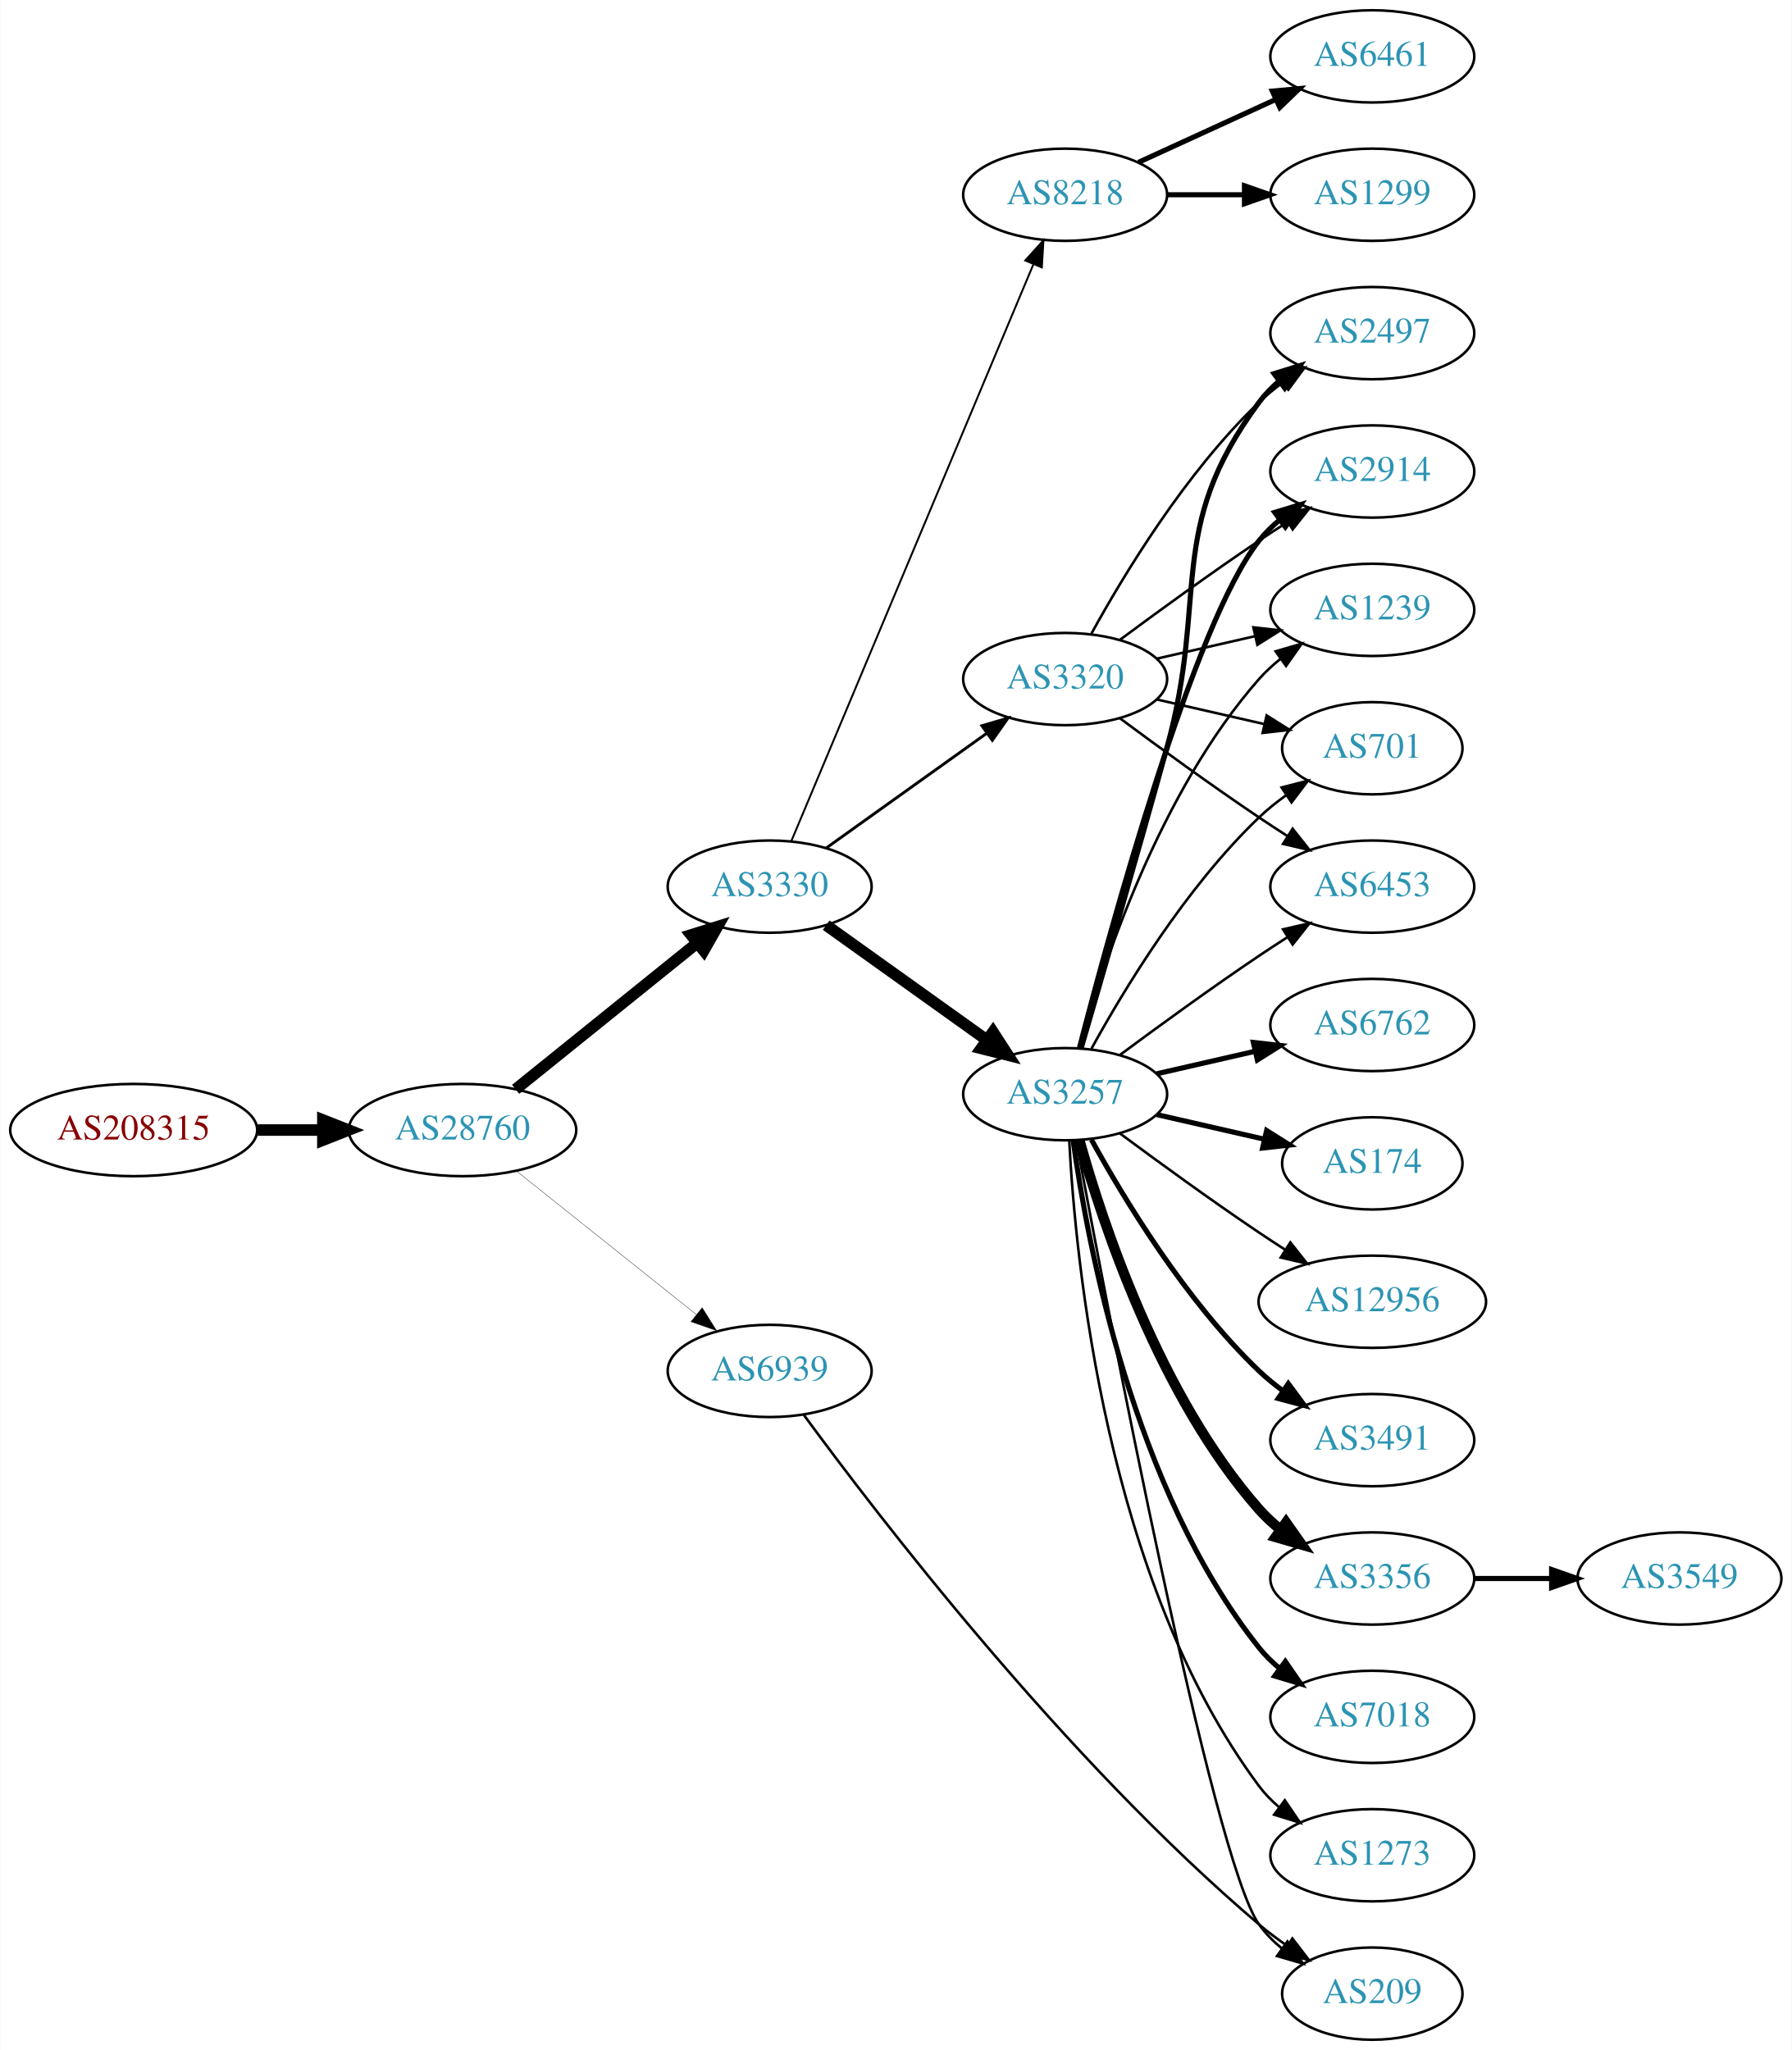
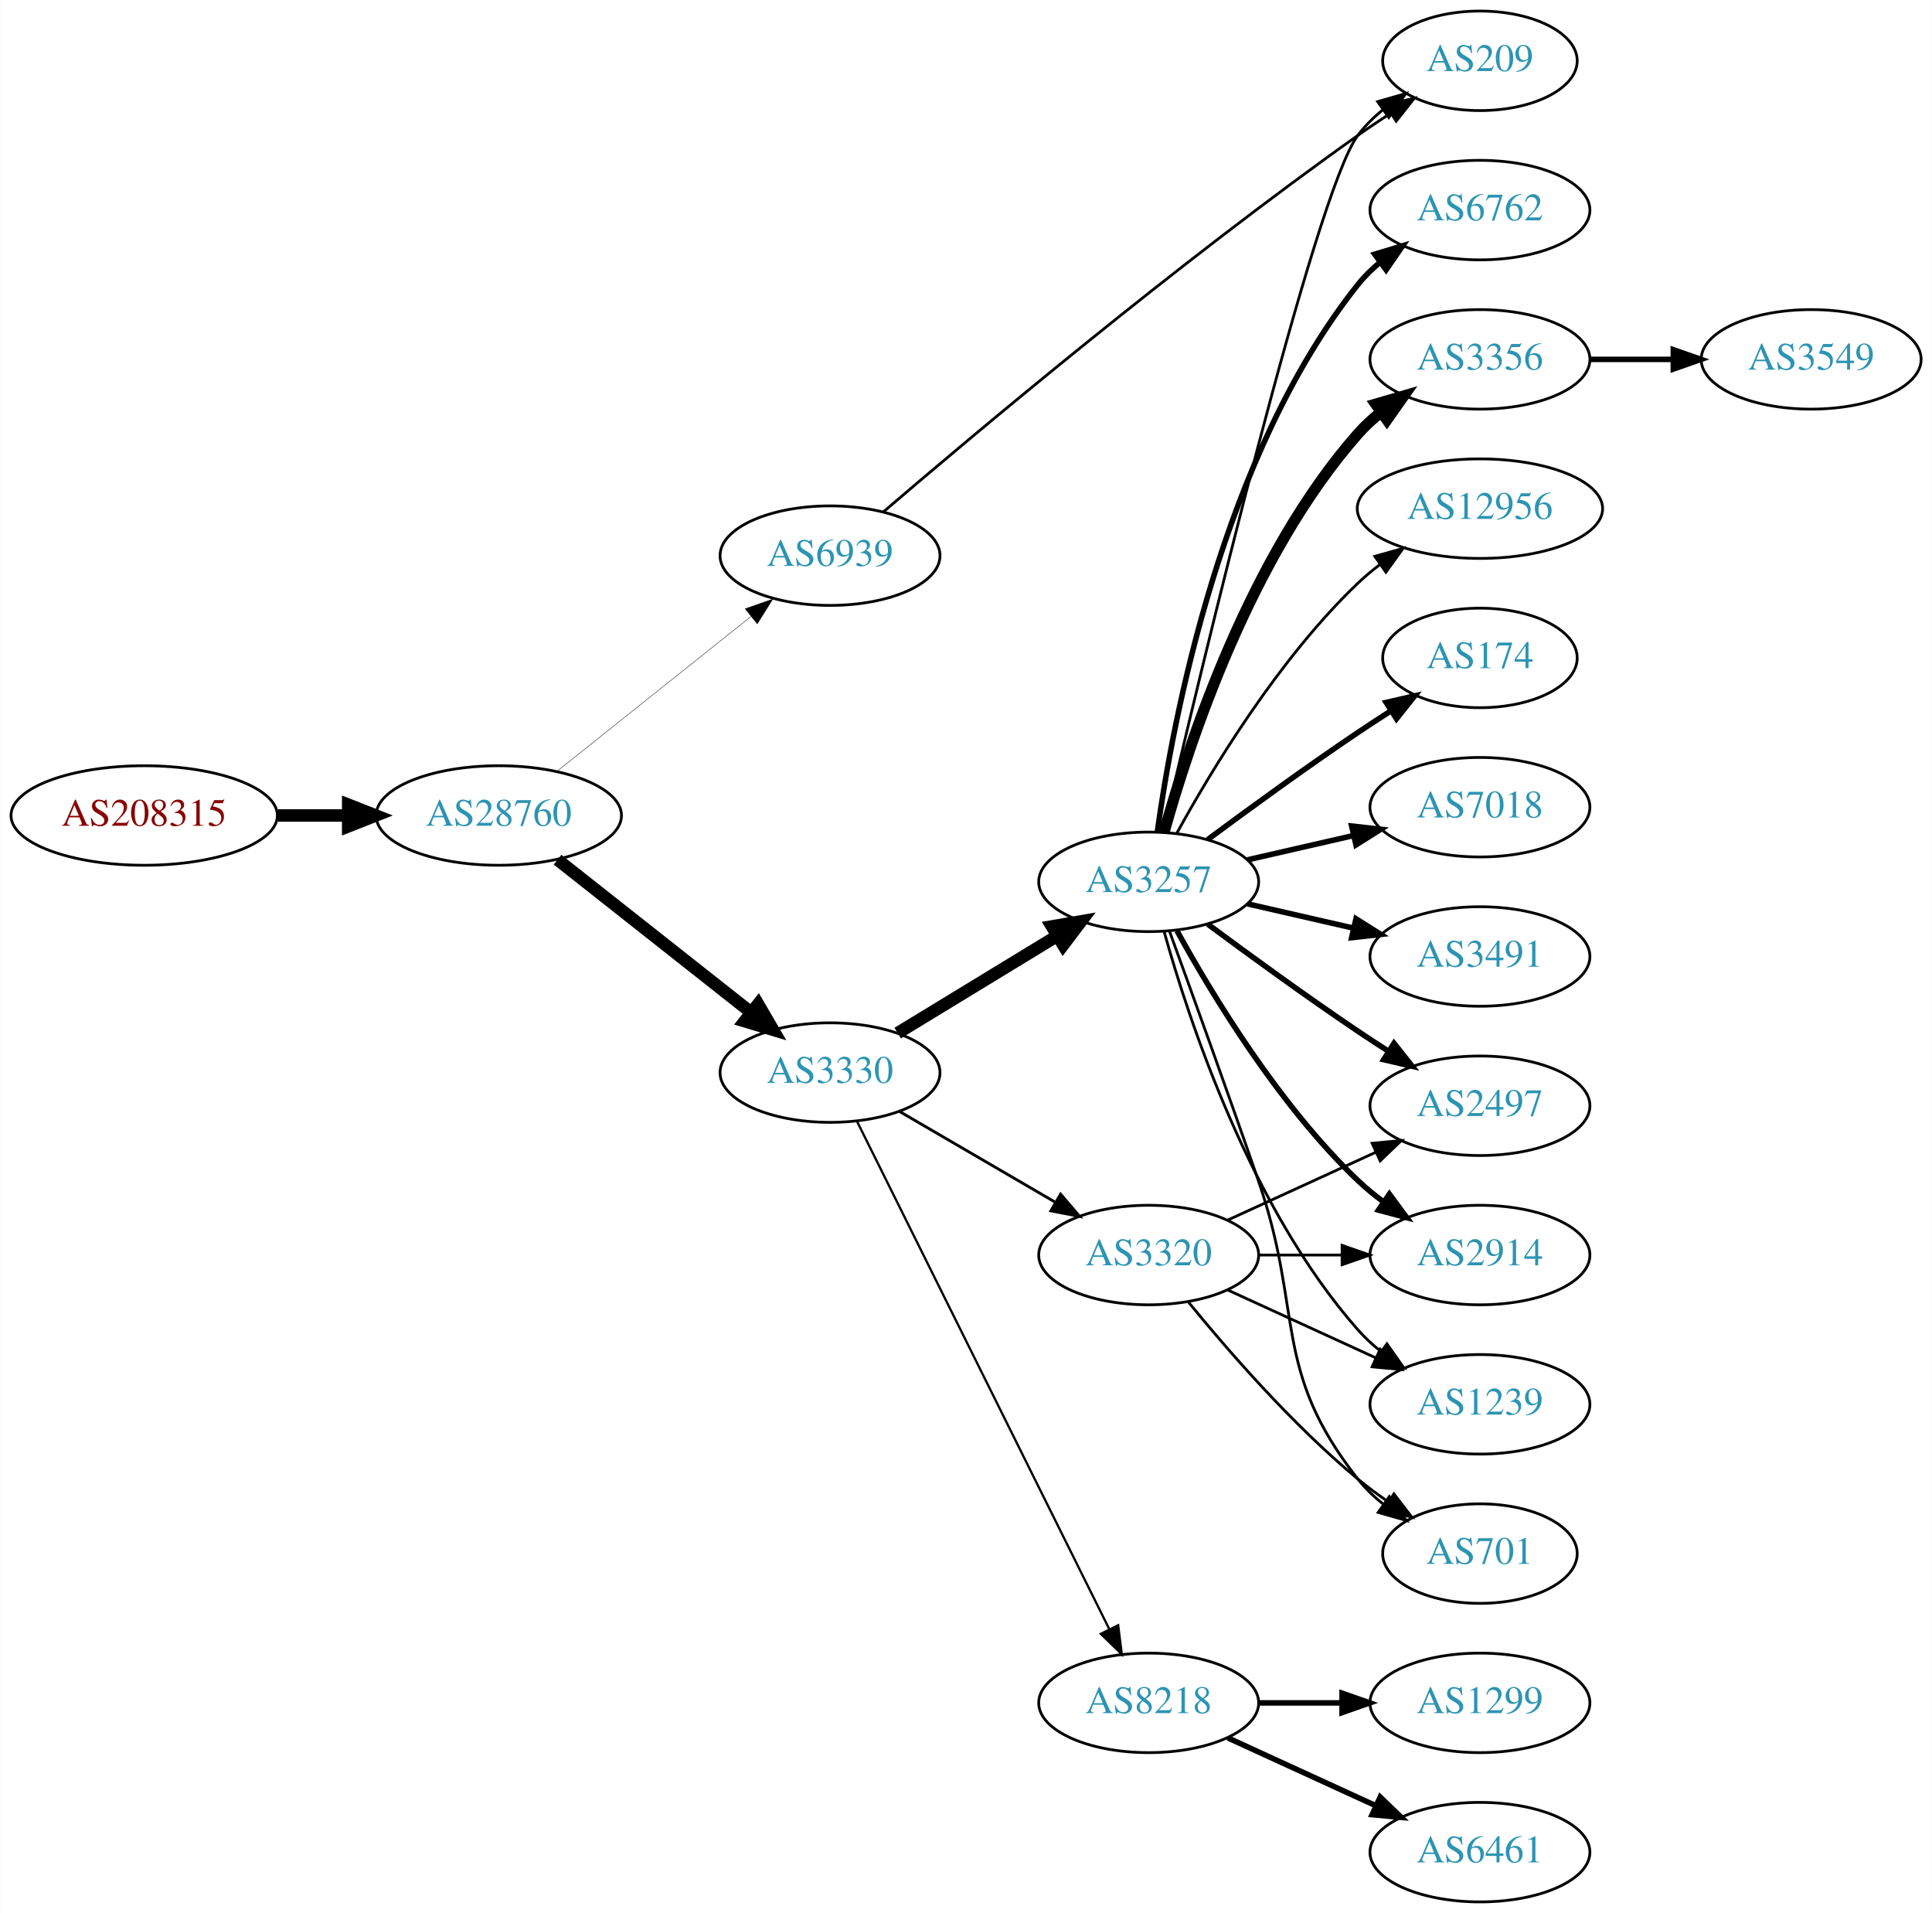
- <svg xmlns="http://www.w3.org/2000/svg" xmlns:xlink="http://www.w3.org/1999/xlink" width="699pt" height="800pt" viewBox="0.00 0.00 698.85 800.00">
-   <g id="graph0" class="graph" transform="scale(1 1) rotate(0) translate(4 796)">
-     <polygon fill="white" stroke="none" points="-4,4 -4,-796 694.855,-796 694.855,4 -4,4" />
+ <svg xmlns="http://www.w3.org/2000/svg" xmlns:xlink="http://www.w3.org/1999/xlink" width="699pt" height="692pt" viewBox="0.00 0.00 698.85 692.00">
+   <g id="graph0" class="graph" transform="scale(1 1) rotate(0) translate(4 688)">
+     <polygon fill="white" stroke="none" points="-4,4 -4,-688 694.855,-688 694.855,4 -4,4" />
    <g id="node1" class="node">
      <g id="a_node1">
        <a xlink:href="/asn/208315" xlink:title="AS208315 ~ frauscher [AT]">
-           <ellipse fill="#ffffff" stroke="black" cx="48.096" cy="-355" rx="48.192" ry="18" />
-           <text text-anchor="middle" x="48.096" y="-351.3" font-family="Times,serif" font-size="14.00" fill="#880000">AS208315</text>
+           <ellipse fill="#ffffff" stroke="black" cx="48.096" cy="-393" rx="48.192" ry="18" />
+           <text text-anchor="middle" x="48.096" y="-389.3" font-family="Times,serif" font-size="14.00" fill="#880000">AS208315</text>
        </a>
      </g>
    </g>
    <g id="node2" class="node">
      <g id="a_node2">
        <a xlink:href="/asn/28760" xlink:title="AS28760 ~ Schaerdingerstr. 35 [AT]">
-           <ellipse fill="#ffffff" stroke="black" cx="176.388" cy="-355" rx="44.393" ry="18" />
-           <text text-anchor="middle" x="176.388" y="-351.3" font-family="Times,serif" font-size="14.00" fill="#2c94b3">AS28760</text>
+           <ellipse fill="#ffffff" stroke="black" cx="176.388" cy="-393" rx="44.393" ry="18" />
+           <text text-anchor="middle" x="176.388" y="-389.3" font-family="Times,serif" font-size="14.00" fill="#2c94b3">AS28760</text>
        </a>
      </g>
    </g>
    <g id="edge1" class="edge">
-       <path fill="none" stroke="black" stroke-width="4.5" d="M96.481,-355C104.742,-355 113.386,-355 121.799,-355" />
-       <polygon fill="black" stroke="black" stroke-width="4.5" points="121.904,-358.938 131.904,-355 121.904,-351.063 121.904,-358.938" />
+       <path fill="none" stroke="black" stroke-width="4.5" d="M96.481,-393C104.742,-393 113.386,-393 121.799,-393" />
+       <polygon fill="black" stroke="black" stroke-width="4.5" points="121.904,-396.938 131.904,-393 121.904,-389.063 121.904,-396.938" />
    </g>
    <g id="node3" class="node">
      <g id="a_node3">
        <a xlink:href="/asn/3330" xlink:title="AS3330 ~ Vienna, Austria [AT]">
-           <ellipse fill="#ffffff" stroke="black" cx="296.23" cy="-450" rx="39.794" ry="18" />
-           <text text-anchor="middle" x="296.23" y="-446.3" font-family="Times,serif" font-size="14.00" fill="#2c94b3">AS3330</text>
+           <ellipse fill="#ffffff" stroke="black" cx="296.23" cy="-300" rx="39.794" ry="18" />
+           <text text-anchor="middle" x="296.23" y="-296.3" font-family="Times,serif" font-size="14.00" fill="#2c94b3">AS3330</text>
        </a>
      </g>
    </g>
    <g id="edge2" class="edge">
-       <path fill="none" stroke="black" stroke-width="4.5" d="M197.112,-370.901C216.517,-386.544 246.303,-410.557 267.967,-428.021" />
-       <polygon fill="black" stroke="black" stroke-width="4.5" points="265.577,-431.153 275.834,-434.363 270.52,-425.022 265.577,-431.153" />
+       <path fill="none" stroke="black" stroke-width="4.5" d="M197.645,-377.013C216.933,-361.791 246.116,-338.76 267.546,-321.848" />
+       <polygon fill="black" stroke="black" stroke-width="4.5" points="270.218,-324.756 275.628,-315.47 265.339,-318.574 270.218,-324.756" />
    </g>
    <g id="node4" class="node">
      <g id="a_node4">
        <a xlink:href="/asn/6939" xlink:title="AS6939 ~ Hurricane Electric LLC [US]">
-           <ellipse fill="#ffffff" stroke="black" cx="296.23" cy="-261" rx="39.794" ry="18" />
-           <text text-anchor="middle" x="296.23" y="-257.3" font-family="Times,serif" font-size="14.00" fill="#2c94b3">AS6939</text>
+           <ellipse fill="#ffffff" stroke="black" cx="296.23" cy="-487" rx="39.794" ry="18" />
+           <text text-anchor="middle" x="296.23" y="-483.3" font-family="Times,serif" font-size="14.00" fill="#2c94b3">AS6939</text>
        </a>
      </g>
    </g>
    <g id="edge3" class="edge">
-       <path fill="none" stroke="black" stroke-width="0.132" d="M197.378,-339.054C216.709,-323.634 246.161,-300.141 267.703,-282.957" />
-       <polygon fill="black" stroke="black" stroke-width="0.132" points="269.9,-285.682 275.535,-276.71 265.535,-280.21 269.9,-285.682" />
+       <path fill="none" stroke="black" stroke-width="0.145" d="M197.378,-408.946C216.709,-424.366 246.161,-447.859 267.703,-465.043" />
+       <polygon fill="black" stroke="black" stroke-width="0.145" points="265.535,-467.79 275.535,-471.29 269.9,-462.318 265.535,-467.79" />
    </g>
    <g id="node5" class="node">
      <g id="a_node5">
-         <a xlink:href="/asn/8218" xlink:title="AS8218 ~ legacy Neotelecoms [FR]">
-           <ellipse fill="#ffffff" stroke="black" cx="411.523" cy="-720" rx="39.794" ry="18" />
-           <text text-anchor="middle" x="411.523" y="-716.3" font-family="Times,serif" font-size="14.00" fill="#2c94b3">AS8218</text>
+         <a xlink:href="/asn/3320" xlink:title="AS3320 ~ DTAG [DE]">
+           <ellipse fill="#ffffff" stroke="black" cx="411.523" cy="-234" rx="39.794" ry="18" />
+           <text text-anchor="middle" x="411.523" y="-230.3" font-family="Times,serif" font-size="14.00" fill="#2c94b3">AS3320</text>
        </a>
      </g>
    </g>
    <g id="edge4" class="edge">
-       <path fill="none" stroke="black" stroke-width="0.75" d="M304.664,-467.715C323.989,-513.771 375.912,-637.514 399.084,-692.739" />
-       <polygon fill="black" stroke="black" stroke-width="0.75" points="395.966,-694.352 403.062,-702.219 402.42,-691.644 395.966,-694.352" />
+       <path fill="none" stroke="black" stroke-width="1.023" d="M321.257,-286.003C337.629,-276.465 359.516,-263.715 377.52,-253.226" />
+       <polygon fill="black" stroke="black" stroke-width="1.023" points="379.652,-256.035 386.531,-247.977 376.129,-249.986 379.652,-256.035" />
    </g>
    <g id="node6" class="node">
      <g id="a_node6">
        <a xlink:href="/asn/3257" xlink:title="AS3257 ~ GTT [DE]">
          <ellipse fill="#ffffff" stroke="black" cx="411.523" cy="-369" rx="39.794" ry="18" />
          <text text-anchor="middle" x="411.523" y="-365.3" font-family="Times,serif" font-size="14.00" fill="#2c94b3">AS3257</text>
        </a>
      </g>
    </g>
    <g id="edge5" class="edge">
-       <path fill="none" stroke="black" stroke-width="4.5" d="M318.274,-434.954C335.889,-422.361 361.227,-404.245 380.893,-390.184" />
-       <polygon fill="black" stroke="black" stroke-width="4.5" points="383.363,-393.259 389.207,-384.24 378.782,-386.853 383.363,-393.259" />
+       <path fill="none" stroke="black" stroke-width="4.5" d="M320.704,-314.297C337.414,-324.474 360.069,-338.272 378.446,-349.464" />
+       <polygon fill="black" stroke="black" stroke-width="4.5" points="376.49,-352.883 387.079,-354.721 380.586,-346.157 376.49,-352.883" />
    </g>
    <g id="node7" class="node">
      <g id="a_node7">
-         <a xlink:href="/asn/3320" xlink:title="AS3320 ~ DTAG [DE]">
-           <ellipse fill="#ffffff" stroke="black" cx="411.523" cy="-531" rx="39.794" ry="18" />
-           <text text-anchor="middle" x="411.523" y="-527.3" font-family="Times,serif" font-size="14.00" fill="#2c94b3">AS3320</text>
+         <a xlink:href="/asn/8218" xlink:title="AS8218 ~ legacy Neotelecoms [FR]">
+           <ellipse fill="#ffffff" stroke="black" cx="411.523" cy="-72" rx="39.794" ry="18" />
+           <text text-anchor="middle" x="411.523" y="-68.3" font-family="Times,serif" font-size="14.00" fill="#2c94b3">AS8218</text>
        </a>
      </g>
    </g>
    <g id="edge6" class="edge">
-       <path fill="none" stroke="black" stroke-width="1.125" d="M318.274,-465.046C335.889,-477.639 361.227,-495.755 380.893,-509.816" />
-       <polygon fill="black" stroke="black" stroke-width="1.125" points="379.037,-512.791 389.207,-515.76 383.108,-507.097 379.037,-512.791" />
+       <path fill="none" stroke="black" stroke-width="0.818" d="M305.932,-282.488C325.661,-242.783 373.892,-145.72 397.32,-98.571" />
+       <polygon fill="black" stroke="black" stroke-width="0.818" points="400.476,-100.085 401.792,-89.572 394.207,-96.97 400.476,-100.085" />
+     </g>
+     <g id="node12" class="node">
+       <g id="a_node12">
+         <a xlink:href="/asn/209" xlink:title="AS209 ~ CenturyLink Communications, LLC [US]">
+           <ellipse fill="#ffffff" stroke="black" cx="531.366" cy="-666" rx="35.194" ry="18" />
+           <text text-anchor="middle" x="531.366" y="-662.3" font-family="Times,serif" font-size="14.00" fill="#2c94b3">AS209</text>
+         </a>
+       </g>
+     </g>
+     <g id="edge25" class="edge">
+       <path fill="none" stroke="black" d="M315.542,-502.845C348.79,-531.34 421.709,-592.586 487.17,-639 490.923,-641.662 494.936,-644.357 498.946,-646.961" />
+       <polygon fill="black" stroke="black" points="497.305,-650.065 507.622,-652.472 501.058,-644.156 497.305,-650.065" />
+     </g>
+     <g id="node8" class="node">
+       <g id="a_node8">
+         <a xlink:href="/asn/2914" xlink:title="AS2914 ~ NTT America, Inc. [US]">
+           <ellipse fill="#ffffff" stroke="black" cx="531.366" cy="-234" rx="39.794" ry="18" />
+           <text text-anchor="middle" x="531.366" y="-230.3" font-family="Times,serif" font-size="14.00" fill="#2c94b3">AS2914</text>
+         </a>
+       </g>
+     </g>
+     <g id="edge7" class="edge">
+       <path fill="none" stroke="black" d="M451.436,-234C460.989,-234 471.339,-234 481.301,-234" />
+       <polygon fill="black" stroke="black" points="481.494,-237.5 491.494,-234 481.494,-230.5 481.494,-237.5" />
+     </g>
+     <g id="node9" class="node">
+       <g id="a_node9">
+         <a xlink:href="/asn/1239" xlink:title="AS1239 ~ Sprint [US]">
+           <ellipse fill="#ffffff" stroke="black" cx="531.366" cy="-180" rx="39.794" ry="18" />
+           <text text-anchor="middle" x="531.366" y="-176.3" font-family="Times,serif" font-size="14.00" fill="#2c94b3">AS1239</text>
+         </a>
+       </g>
+     </g>
+     <g id="edge8" class="edge">
+       <path fill="none" stroke="black" d="M440.152,-221.339C456.109,-214.027 476.379,-204.739 493.662,-196.819" />
+       <polygon fill="black" stroke="black" points="495.277,-199.929 502.91,-192.581 492.361,-193.565 495.277,-199.929" />
+     </g>
+     <g id="node10" class="node">
+       <g id="a_node10">
+         <a xlink:href="/asn/701" xlink:title="AS701 ~ UUNET [US]">
+           <ellipse fill="#ffffff" stroke="black" cx="531.366" cy="-126" rx="35.194" ry="18" />
+           <text text-anchor="middle" x="531.366" y="-122.3" font-family="Times,serif" font-size="14.00" fill="#2c94b3">AS701</text>
+         </a>
+       </g>
+     </g>
+     <g id="edge9" class="edge">
+       <path fill="none" stroke="black" d="M425.942,-216.935C440.057,-199.625 463.471,-172.655 487.17,-153 490.633,-150.128 494.425,-147.331 498.28,-144.692" />
+       <polygon fill="black" stroke="black" points="500.241,-147.592 506.712,-139.203 496.422,-141.725 500.241,-147.592" />
+     </g>
+     <g id="node11" class="node">
+       <g id="a_node11">
+         <a xlink:href="/asn/2497" xlink:title="AS2497 ~ Internet Initiative Japan Inc. [JP]">
+           <ellipse fill="#ffffff" stroke="black" cx="531.366" cy="-288" rx="39.794" ry="18" />
+           <text text-anchor="middle" x="531.366" y="-284.3" font-family="Times,serif" font-size="14.00" fill="#2c94b3">AS2497</text>
+         </a>
+       </g>
+     </g>
+     <g id="edge10" class="edge">
+       <path fill="none" stroke="black" d="M440.152,-246.661C456.109,-253.973 476.379,-263.261 493.662,-271.181" />
+       <polygon fill="black" stroke="black" points="492.361,-274.435 502.91,-275.419 495.277,-268.071 492.361,-274.435" />
+     </g>
+     <g id="edge13" class="edge">
+       <path fill="none" stroke="black" stroke-width="2" d="M421.764,-351.287C434.31,-328.439 458.487,-288.389 487.17,-261 490.038,-258.261 493.227,-255.653 496.536,-253.215" />
+       <polygon fill="black" stroke="black" stroke-width="2" points="498.599,-256.044 504.895,-247.523 494.659,-250.258 498.599,-256.044" />
+     </g>
+     <g id="edge18" class="edge">
+       <path fill="none" stroke="black" d="M417.096,-351.054C426.002,-319.005 448.286,-251.158 487.17,-207 489.653,-204.179 492.503,-201.551 495.529,-199.129" />
+       <polygon fill="black" stroke="black" points="497.714,-201.869 503.818,-193.209 493.646,-196.172 497.714,-201.869" />
+     </g>
+     <g id="edge21" class="edge">
+       <path fill="none" stroke="black" d="M419.071,-351.079C426.856,-329.688 440.178,-292.81 451.17,-261 467.694,-213.178 455.871,-192.754 487.17,-153 489.816,-149.639 493.005,-146.583 496.436,-143.839" />
+       <polygon fill="black" stroke="black" points="498.574,-146.614 504.743,-138 494.549,-140.887 498.574,-146.614" />
+     </g>
+     <g id="edge12" class="edge">
+       <path fill="none" stroke="black" stroke-width="2" d="M432.853,-353.723C447.716,-342.696 468.46,-327.593 487.17,-315 490.719,-312.611 494.469,-310.161 498.217,-307.758" />
+       <polygon fill="black" stroke="black" stroke-width="2" points="500.285,-310.591 506.866,-302.288 496.544,-304.675 500.285,-310.591" />
+     </g>
+     <g id="edge11" class="edge">
+       <path fill="none" stroke="black" d="M416.729,-387.133C430.097,-444.299 471.648,-618.194 487.17,-639 489.728,-642.429 492.861,-645.526 496.262,-648.295" />
+       <polygon fill="black" stroke="black" points="494.353,-651.232 504.535,-654.159 498.401,-645.521 494.353,-651.232" />
+     </g>
+     <g id="node13" class="node">
+       <g id="a_node13">
+         <a xlink:href="/asn/6762" xlink:title="AS6762 ~ TELECOM ITALIA SPARKLE S.p.A. [IT]">
+           <ellipse fill="#ffffff" stroke="black" cx="531.366" cy="-612" rx="39.794" ry="18" />
+           <text text-anchor="middle" x="531.366" y="-608.3" font-family="Times,serif" font-size="14.00" fill="#2c94b3">AS6762</text>
+         </a>
+       </g>
+     </g>
+     <g id="edge14" class="edge">
+       <path fill="none" stroke="black" stroke-width="2" d="M414.662,-387.17C420.162,-426.974 437.988,-523.233 487.17,-585 489.511,-587.94 492.265,-590.649 495.231,-593.121" />
+       <polygon fill="black" stroke="black" stroke-width="2" points="493.296,-596.042 503.437,-599.11 497.423,-590.388 493.296,-596.042" />
+     </g>
+     <g id="node14" class="node">
+       <g id="a_node14">
+         <a xlink:href="/asn/3356" xlink:title="AS3356 ~ Level 3 Parent, LLC [US]">
+           <ellipse fill="#ffffff" stroke="black" cx="531.366" cy="-558" rx="39.794" ry="18" />
+           <text text-anchor="middle" x="531.366" y="-554.3" font-family="Times,serif" font-size="14.00" fill="#2c94b3">AS3356</text>
+         </a>
+       </g>
+     </g>
+     <g id="edge15" class="edge">
+       <path fill="none" stroke="black" stroke-width="4" d="M417.096,-386.946C426.002,-418.995 448.286,-486.842 487.17,-531 489.653,-533.821 492.503,-536.449 495.529,-538.871" />
+       <polygon fill="black" stroke="black" stroke-width="4" points="493.646,-541.828 503.818,-544.791 497.714,-536.131 493.646,-541.828" />
+     </g>
+     <g id="node15" class="node">
+       <g id="a_node15">
+         <a xlink:href="/asn/12956" xlink:title="AS12956 ~ TELXIUS [ES]">
+           <ellipse fill="#ffffff" stroke="black" cx="531.366" cy="-504" rx="44.393" ry="18" />
+           <text text-anchor="middle" x="531.366" y="-500.3" font-family="Times,serif" font-size="14.00" fill="#2c94b3">AS12956</text>
+         </a>
+       </g>
+     </g>
+     <g id="edge16" class="edge">
+       <path fill="none" stroke="black" d="M421.764,-386.713C434.31,-409.561 458.487,-449.611 487.17,-477 489.676,-479.393 492.427,-481.687 495.29,-483.855" />
+       <polygon fill="black" stroke="black" points="493.336,-486.759 503.54,-489.61 497.341,-481.018 493.336,-486.759" />
+     </g>
+     <g id="node16" class="node">
+       <g id="a_node16">
+         <a xlink:href="/asn/174" xlink:title="AS174 ~ Cogent Communications [US]">
+           <ellipse fill="#ffffff" stroke="black" cx="531.366" cy="-450" rx="35.194" ry="18" />
+           <text text-anchor="middle" x="531.366" y="-446.3" font-family="Times,serif" font-size="14.00" fill="#2c94b3">AS174</text>
+         </a>
+       </g>
+     </g>
+     <g id="edge17" class="edge">
+       <path fill="none" stroke="black" stroke-width="2" d="M432.853,-384.277C447.716,-395.304 468.46,-410.407 487.17,-423 490.987,-425.569 495.037,-428.21 499.067,-430.786" />
+       <polygon fill="black" stroke="black" stroke-width="2" points="497.436,-433.895 507.761,-436.271 501.171,-427.975 497.436,-433.895" />
+     </g>
+     <g id="node17" class="node">
+       <g id="a_node17">
+         <a xlink:href="/asn/7018" xlink:title="AS7018 ~ AT&amp;T Services, Inc. [US]">
+           <ellipse fill="#ffffff" stroke="black" cx="531.366" cy="-396" rx="39.794" ry="18" />
+           <text text-anchor="middle" x="531.366" y="-392.3" font-family="Times,serif" font-size="14.00" fill="#2c94b3">AS7018</text>
+         </a>
+       </g>
+     </g>
+     <g id="edge19" class="edge">
+       <path fill="none" stroke="black" stroke-width="2" d="M447.242,-376.955C459.242,-379.704 472.863,-382.825 485.556,-385.733" />
+       <polygon fill="black" stroke="black" stroke-width="2" points="484.958,-389.187 495.487,-388.009 486.522,-382.364 484.958,-389.187" />
    </g>
    <g id="node18" class="node">
      <g id="a_node18">
-         <a xlink:href="/asn/209" xlink:title="AS209 ~ CenturyLink Communications, LLC [US]">
-           <ellipse fill="#ffffff" stroke="black" cx="531.366" cy="-18" rx="35.194" ry="18" />
-           <text text-anchor="middle" x="531.366" y="-14.3" font-family="Times,serif" font-size="14.00" fill="#2c94b3">AS209</text>
-         </a>
-       </g>
-     </g>
-     <g id="edge28" class="edge">
-       <path fill="none" stroke="black" d="M309.592,-243.795C337.935,-205.121 411.045,-109.65 487.17,-45 490.599,-42.087 494.371,-39.266 498.215,-36.615" />
-       <polygon fill="black" stroke="black" points="500.179,-39.513 506.637,-31.113 496.351,-33.652 500.179,-39.513" />
-     </g>
-     <g id="node8" class="node">
-       <g id="a_node8">
-         <a xlink:href="/asn/6461" xlink:title="AS6461 ~ Zayo Bandwidth [US]">
-           <ellipse fill="#ffffff" stroke="black" cx="531.366" cy="-774" rx="39.794" ry="18" />
-           <text text-anchor="middle" x="531.366" y="-770.3" font-family="Times,serif" font-size="14.00" fill="#2c94b3">AS6461</text>
-         </a>
-       </g>
-     </g>
-     <g id="edge7" class="edge">
-       <path fill="none" stroke="black" stroke-width="2" d="M440.152,-732.661C456.109,-739.973 476.379,-749.261 493.662,-757.181" />
-       <polygon fill="black" stroke="black" stroke-width="2" points="492.361,-760.435 502.91,-761.419 495.277,-754.071 492.361,-760.435" />
-     </g>
-     <g id="node9" class="node">
-       <g id="a_node9">
-         <a xlink:href="/asn/1299" xlink:title="AS1299 ~ Telia Carrier [EU]">
-           <ellipse fill="#ffffff" stroke="black" cx="531.366" cy="-720" rx="39.794" ry="18" />
-           <text text-anchor="middle" x="531.366" y="-716.3" font-family="Times,serif" font-size="14.00" fill="#2c94b3">AS1299</text>
-         </a>
-       </g>
-     </g>
-     <g id="edge8" class="edge">
-       <path fill="none" stroke="black" stroke-width="2" d="M451.436,-720C460.989,-720 471.339,-720 481.301,-720" />
-       <polygon fill="black" stroke="black" stroke-width="2" points="481.494,-723.5 491.494,-720 481.494,-716.5 481.494,-723.5" />
-     </g>
-     <g id="node10" class="node">
-       <g id="a_node10">
-         <a xlink:href="/asn/2497" xlink:title="AS2497 ~ Internet Initiative Japan Inc. [JP]">
-           <ellipse fill="#ffffff" stroke="black" cx="531.366" cy="-666" rx="39.794" ry="18" />
-           <text text-anchor="middle" x="531.366" y="-662.3" font-family="Times,serif" font-size="14.00" fill="#2c94b3">AS2497</text>
-         </a>
-       </g>
-     </g>
-     <g id="edge9" class="edge">
-       <path fill="none" stroke="black" stroke-width="2" d="M417.753,-386.877C425.28,-412.695 439.542,-461.939 451.17,-504 467.715,-563.852 450.266,-589.059 487.17,-639 489.403,-642.023 492.086,-644.786 495.007,-647.293" />
-       <polygon fill="black" stroke="black" stroke-width="2" points="493.033,-650.186 503.15,-653.331 497.202,-644.563 493.033,-650.186" />
-     </g>
-     <g id="node11" class="node">
-       <g id="a_node11">
-         <a xlink:href="/asn/2914" xlink:title="AS2914 ~ NTT America, Inc. [US]">
-           <ellipse fill="#ffffff" stroke="black" cx="531.366" cy="-612" rx="39.794" ry="18" />
-           <text text-anchor="middle" x="531.366" y="-608.3" font-family="Times,serif" font-size="14.00" fill="#2c94b3">AS2914</text>
-         </a>
-       </g>
-     </g>
-     <g id="edge10" class="edge">
-       <path fill="none" stroke="black" stroke-width="2" d="M417.04,-386.842C428.891,-432.647 461.714,-553.03 487.17,-585 489.511,-587.94 492.265,-590.649 495.231,-593.121" />
-       <polygon fill="black" stroke="black" stroke-width="2" points="493.296,-596.042 503.437,-599.11 497.423,-590.388 493.296,-596.042" />
-     </g>
-     <g id="node12" class="node">
-       <g id="a_node12">
-         <a xlink:href="/asn/6762" xlink:title="AS6762 ~ TELECOM ITALIA SPARKLE S.p.A. [IT]">
-           <ellipse fill="#ffffff" stroke="black" cx="531.366" cy="-396" rx="39.794" ry="18" />
-           <text text-anchor="middle" x="531.366" y="-392.3" font-family="Times,serif" font-size="14.00" fill="#2c94b3">AS6762</text>
-         </a>
-       </g>
-     </g>
-     <g id="edge11" class="edge">
-       <path fill="none" stroke="black" stroke-width="2" d="M447.242,-376.955C459.242,-379.704 472.863,-382.825 485.556,-385.733" />
-       <polygon fill="black" stroke="black" stroke-width="2" points="484.958,-389.187 495.487,-388.009 486.522,-382.364 484.958,-389.187" />
-     </g>
-     <g id="node13" class="node">
-       <g id="a_node13">
-         <a xlink:href="/asn/174" xlink:title="AS174 ~ Cogent Communications [US]">
-           <ellipse fill="#ffffff" stroke="black" cx="531.366" cy="-342" rx="35.194" ry="18" />
-           <text text-anchor="middle" x="531.366" y="-338.3" font-family="Times,serif" font-size="14.00" fill="#2c94b3">AS174</text>
-         </a>
-       </g>
-     </g>
-     <g id="edge12" class="edge">
-       <path fill="none" stroke="black" stroke-width="2" d="M447.242,-361.045C460.335,-358.045 475.357,-354.604 488.998,-351.478" />
-       <polygon fill="black" stroke="black" stroke-width="2" points="490.139,-354.807 499.105,-349.162 488.576,-347.984 490.139,-354.807" />
-     </g>
-     <g id="node14" class="node">
-       <g id="a_node14">
-         <a xlink:href="/asn/12956" xlink:title="AS12956 ~ TELXIUS [ES]">
-           <ellipse fill="#ffffff" stroke="black" cx="531.366" cy="-288" rx="44.393" ry="18" />
-           <text text-anchor="middle" x="531.366" y="-284.3" font-family="Times,serif" font-size="14.00" fill="#2c94b3">AS12956</text>
-         </a>
-       </g>
-     </g>
-     <g id="edge13" class="edge">
-       <path fill="none" stroke="black" d="M432.853,-353.723C447.716,-342.696 468.46,-327.593 487.17,-315 490.46,-312.785 493.922,-310.518 497.397,-308.285" />
-       <polygon fill="black" stroke="black" points="499.393,-311.163 505.964,-302.852 495.644,-305.252 499.393,-311.163" />
-     </g>
-     <g id="node15" class="node">
-       <g id="a_node15">
-         <a xlink:href="/asn/1239" xlink:title="AS1239 ~ Sprint [US]">
-           <ellipse fill="#ffffff" stroke="black" cx="531.366" cy="-558" rx="39.794" ry="18" />
-           <text text-anchor="middle" x="531.366" y="-554.3" font-family="Times,serif" font-size="14.00" fill="#2c94b3">AS1239</text>
-         </a>
-       </g>
-     </g>
-     <g id="edge14" class="edge">
-       <path fill="none" stroke="black" d="M417.096,-386.946C426.002,-418.995 448.286,-486.842 487.17,-531 489.653,-533.821 492.503,-536.449 495.529,-538.871" />
-       <polygon fill="black" stroke="black" points="493.646,-541.828 503.818,-544.791 497.714,-536.131 493.646,-541.828" />
-     </g>
-     <g id="node16" class="node">
-       <g id="a_node16">
        <a xlink:href="/asn/3491" xlink:title="AS3491 ~ PCCW Global, Inc. [US]">
-           <ellipse fill="#ffffff" stroke="black" cx="531.366" cy="-234" rx="39.794" ry="18" />
-           <text text-anchor="middle" x="531.366" y="-230.3" font-family="Times,serif" font-size="14.00" fill="#2c94b3">AS3491</text>
-         </a>
-       </g>
-     </g>
-     <g id="edge15" class="edge">
-       <path fill="none" stroke="black" stroke-width="2" d="M421.764,-351.287C434.31,-328.439 458.487,-288.389 487.17,-261 490.038,-258.261 493.227,-255.653 496.536,-253.215" />
-       <polygon fill="black" stroke="black" stroke-width="2" points="498.599,-256.044 504.895,-247.523 494.659,-250.258 498.599,-256.044" />
-     </g>
-     <g id="node17" class="node">
-       <g id="a_node17">
-         <a xlink:href="/asn/3356" xlink:title="AS3356 ~ Level 3 Parent, LLC [US]">
-           <ellipse fill="#ffffff" stroke="black" cx="531.366" cy="-180" rx="39.794" ry="18" />
-           <text text-anchor="middle" x="531.366" y="-176.3" font-family="Times,serif" font-size="14.00" fill="#2c94b3">AS3356</text>
-         </a>
-       </g>
-     </g>
-     <g id="edge16" class="edge">
-       <path fill="none" stroke="black" stroke-width="4" d="M417.096,-351.054C426.002,-319.005 448.286,-251.158 487.17,-207 489.653,-204.179 492.503,-201.551 495.529,-199.129" />
-       <polygon fill="black" stroke="black" stroke-width="4" points="497.714,-201.869 503.818,-193.209 493.646,-196.172 497.714,-201.869" />
-     </g>
-     <g id="edge17" class="edge">
-       <path fill="none" stroke="black" d="M415.844,-350.954C427.807,-286.562 468.95,-70.558 487.17,-45 489.653,-41.516 492.74,-38.385 496.114,-35.598" />
-       <polygon fill="black" stroke="black" points="498.253,-38.371 504.359,-29.713 494.187,-32.673 498.253,-38.371" />
+           <ellipse fill="#ffffff" stroke="black" cx="531.366" cy="-342" rx="39.794" ry="18" />
+           <text text-anchor="middle" x="531.366" y="-338.3" font-family="Times,serif" font-size="14.00" fill="#2c94b3">AS3491</text>
+         </a>
+       </g>
+     </g>
+     <g id="edge20" class="edge">
+       <path fill="none" stroke="black" stroke-width="2" d="M447.242,-361.045C459.242,-358.296 472.863,-355.175 485.556,-352.267" />
+       <polygon fill="black" stroke="black" stroke-width="2" points="486.522,-355.636 495.487,-349.991 484.958,-348.813 486.522,-355.636" />
    </g>
    <g id="node19" class="node">
      <g id="a_node19">
-         <a xlink:href="/asn/7018" xlink:title="AS7018 ~ AT&amp;T Services, Inc. [US]">
-           <ellipse fill="#ffffff" stroke="black" cx="531.366" cy="-126" rx="39.794" ry="18" />
-           <text text-anchor="middle" x="531.366" y="-122.3" font-family="Times,serif" font-size="14.00" fill="#2c94b3">AS7018</text>
-         </a>
-       </g>
-     </g>
-     <g id="edge18" class="edge">
-       <path fill="none" stroke="black" stroke-width="2" d="M414.662,-350.83C420.162,-311.026 437.988,-214.767 487.17,-153 489.511,-150.06 492.265,-147.351 495.231,-144.879" />
-       <polygon fill="black" stroke="black" stroke-width="2" points="497.423,-147.612 503.437,-138.89 493.296,-141.958 497.423,-147.612" />
+         <a xlink:href="/asn/6461" xlink:title="AS6461 ~ Zayo Bandwidth [US]">
+           <ellipse fill="#ffffff" stroke="black" cx="531.366" cy="-18" rx="39.794" ry="18" />
+           <text text-anchor="middle" x="531.366" y="-14.3" font-family="Times,serif" font-size="14.00" fill="#2c94b3">AS6461</text>
+         </a>
+       </g>
+     </g>
+     <g id="edge22" class="edge">
+       <path fill="none" stroke="black" stroke-width="2" d="M440.152,-59.339C456.109,-52.027 476.379,-42.739 493.662,-34.819" />
+       <polygon fill="black" stroke="black" stroke-width="2" points="495.277,-37.929 502.91,-30.581 492.361,-31.565 495.277,-37.929" />
    </g>
    <g id="node20" class="node">
      <g id="a_node20">
-         <a xlink:href="/asn/701" xlink:title="AS701 ~ UUNET [US]">
-           <ellipse fill="#ffffff" stroke="black" cx="531.366" cy="-504" rx="35.194" ry="18" />
-           <text text-anchor="middle" x="531.366" y="-500.3" font-family="Times,serif" font-size="14.00" fill="#2c94b3">AS701</text>
-         </a>
-       </g>
-     </g>
-     <g id="edge19" class="edge">
-       <path fill="none" stroke="black" d="M421.764,-386.713C434.31,-409.561 458.487,-449.611 487.17,-477 490.424,-480.107 494.09,-483.046 497.877,-485.76" />
-       <polygon fill="black" stroke="black" points="495.979,-488.701 506.245,-491.322 499.854,-482.872 495.979,-488.701" />
+         <a xlink:href="/asn/1299" xlink:title="AS1299 ~ Telia Carrier [EU]">
+           <ellipse fill="#ffffff" stroke="black" cx="531.366" cy="-72" rx="39.794" ry="18" />
+           <text text-anchor="middle" x="531.366" y="-68.3" font-family="Times,serif" font-size="14.00" fill="#2c94b3">AS1299</text>
+         </a>
+       </g>
+     </g>
+     <g id="edge23" class="edge">
+       <path fill="none" stroke="black" stroke-width="2" d="M451.436,-72C460.989,-72 471.339,-72 481.301,-72" />
+       <polygon fill="black" stroke="black" stroke-width="2" points="481.494,-75.5 491.494,-72 481.494,-68.5 481.494,-75.5" />
    </g>
    <g id="node21" class="node">
      <g id="a_node21">
-         <a xlink:href="/asn/6453" xlink:title="AS6453 ~ TATA COMMUNICATIONS (AMERICA) INC [US]">
-           <ellipse fill="#ffffff" stroke="black" cx="531.366" cy="-450" rx="39.794" ry="18" />
-           <text text-anchor="middle" x="531.366" y="-446.3" font-family="Times,serif" font-size="14.00" fill="#2c94b3">AS6453</text>
-         </a>
-       </g>
-     </g>
-     <g id="edge20" class="edge">
-       <path fill="none" stroke="black" d="M432.853,-384.277C447.716,-395.304 468.46,-410.407 487.17,-423 490.719,-425.389 494.469,-427.839 498.217,-430.242" />
-       <polygon fill="black" stroke="black" points="496.544,-433.325 506.866,-435.712 500.285,-427.409 496.544,-433.325" />
-     </g>
-     <g id="node22" class="node">
-       <g id="a_node22">
-         <a xlink:href="/asn/1273" xlink:title="AS1273 ~ Vodafone Group PLC [EU]">
-           <ellipse fill="#ffffff" stroke="black" cx="531.366" cy="-72" rx="39.794" ry="18" />
-           <text text-anchor="middle" x="531.366" y="-68.3" font-family="Times,serif" font-size="14.00" fill="#2c94b3">AS1273</text>
-         </a>
-       </g>
-     </g>
-     <g id="edge21" class="edge">
-       <path fill="none" stroke="black" d="M413.115,-350.977C415.491,-304.588 427.409,-179.107 487.17,-99 489.417,-95.987 492.109,-93.231 495.035,-90.728" />
-       <polygon fill="black" stroke="black" points="497.23,-93.459 503.187,-84.697 493.066,-87.831 497.23,-93.459" />
-     </g>
-     <g id="edge26" class="edge">
-       <path fill="none" stroke="black" d="M421.764,-548.713C434.31,-571.561 458.487,-611.611 487.17,-639 490.038,-641.739 493.227,-644.347 496.536,-646.785" />
-       <polygon fill="black" stroke="black" points="494.659,-649.742 504.895,-652.477 498.599,-643.956 494.659,-649.742" />
-     </g>
-     <g id="edge25" class="edge">
-       <path fill="none" stroke="black" d="M432.853,-546.277C447.716,-557.304 468.46,-572.407 487.17,-585 490.719,-587.389 494.469,-589.839 498.217,-592.242" />
-       <polygon fill="black" stroke="black" points="496.544,-595.325 506.866,-597.712 500.285,-589.409 496.544,-595.325" />
+         <a xlink:href="/asn/3549" xlink:title="AS3549 ~ Level 3 Parent, LLC [US]">
+           <ellipse fill="#ffffff" stroke="black" cx="651.208" cy="-558" rx="39.794" ry="18" />
+           <text text-anchor="middle" x="651.208" y="-554.3" font-family="Times,serif" font-size="14.00" fill="#2c94b3">AS3549</text>
+         </a>
+       </g>
    </g>
    <g id="edge24" class="edge">
-       <path fill="none" stroke="black" d="M447.242,-538.955C459.242,-541.704 472.863,-544.825 485.556,-547.733" />
-       <polygon fill="black" stroke="black" points="484.958,-551.187 495.487,-550.009 486.522,-544.364 484.958,-551.187" />
-     </g>
-     <g id="edge23" class="edge">
-       <path fill="none" stroke="black" d="M447.242,-523.045C460.335,-520.045 475.357,-516.604 488.998,-513.478" />
-       <polygon fill="black" stroke="black" points="490.139,-516.807 499.105,-511.162 488.576,-509.984 490.139,-516.807" />
-     </g>
-     <g id="edge22" class="edge">
-       <path fill="none" stroke="black" d="M432.853,-515.723C447.716,-504.696 468.46,-489.593 487.17,-477 490.719,-474.611 494.469,-472.161 498.217,-469.758" />
-       <polygon fill="black" stroke="black" points="500.285,-472.591 506.866,-464.288 496.544,-466.675 500.285,-472.591" />
-     </g>
-     <g id="node23" class="node">
-       <g id="a_node23">
-         <a xlink:href="/asn/3549" xlink:title="AS3549 ~ Level 3 Parent, LLC [US]">
-           <ellipse fill="#ffffff" stroke="black" cx="651.208" cy="-180" rx="39.794" ry="18" />
-           <text text-anchor="middle" x="651.208" y="-176.3" font-family="Times,serif" font-size="14.00" fill="#2c94b3">AS3549</text>
-         </a>
-       </g>
-     </g>
-     <g id="edge27" class="edge">
-       <path fill="none" stroke="black" stroke-width="2" d="M571.278,-180C580.832,-180 591.181,-180 601.144,-180" />
-       <polygon fill="black" stroke="black" stroke-width="2" points="601.336,-183.5 611.336,-180 601.336,-176.5 601.336,-183.5" />
+       <path fill="none" stroke="black" stroke-width="2" d="M571.278,-558C580.832,-558 591.181,-558 601.144,-558" />
+       <polygon fill="black" stroke="black" stroke-width="2" points="601.336,-561.5 611.336,-558 601.336,-554.5 601.336,-561.5" />
    </g>
  </g>
</svg>
